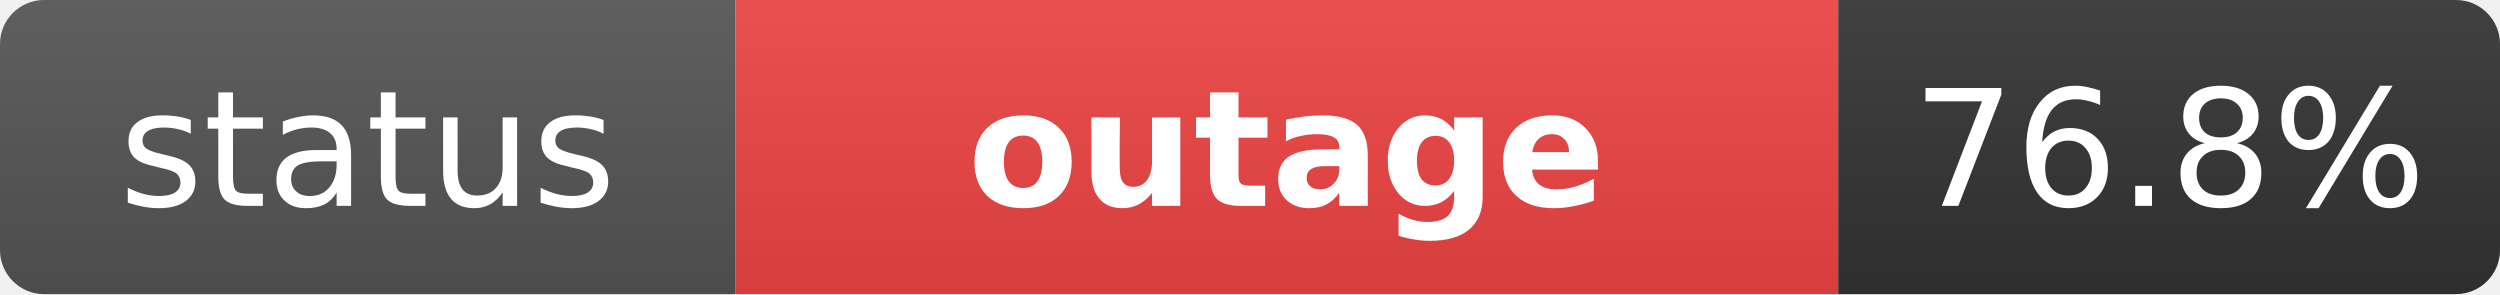
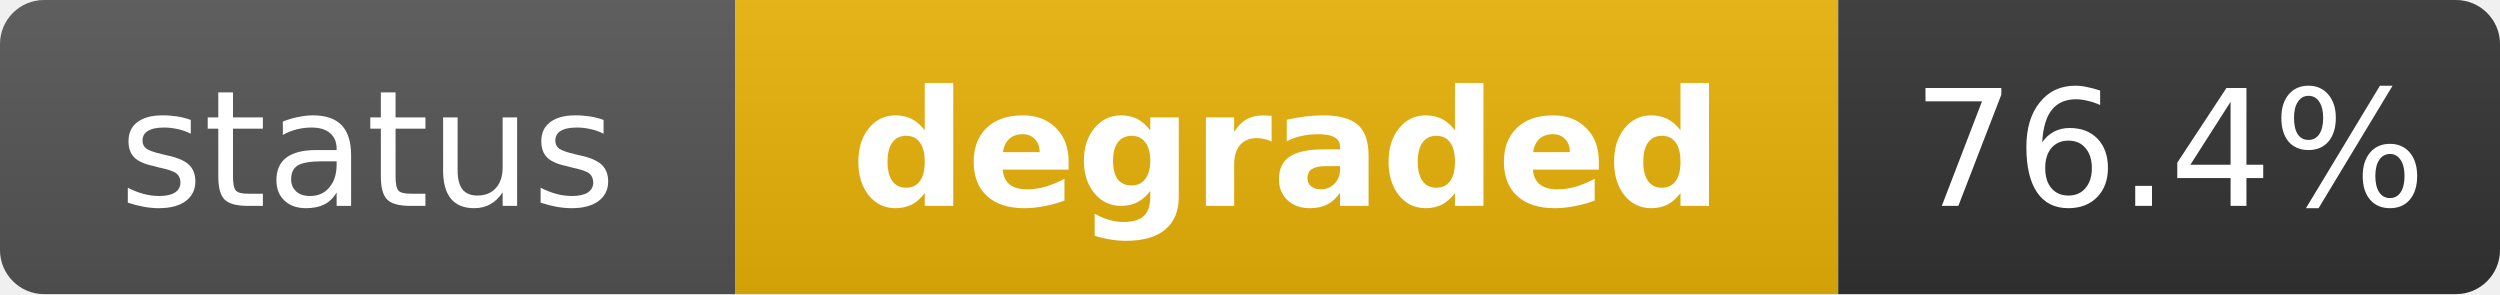
- <svg xmlns="http://www.w3.org/2000/svg" width="170" height="20" role="img" aria-label="status: outage">
+ <svg xmlns="http://www.w3.org/2000/svg" width="170" height="20" role="img" aria-label="status: degraded">
  <linearGradient id="s" x2="0" y2="100%">
    <stop offset="0" stop-color="#bbb" stop-opacity=".1" />
    <stop offset="1" stop-opacity=".1" />
  </linearGradient>
  <clipPath id="r">
    <rect width="170" height="20" rx="3" fill="#fff" />
  </clipPath>
  <g clip-path="url(#r)">
    <rect width="50" height="20" fill="#555" />
-     <rect x="50" width="75" height="20" fill="#ef4444" />
+     <rect x="50" width="75" height="20" fill="#eab308" />
    <rect x="125" width="45" height="20" fill="#333" />
    <rect width="170" height="20" fill="url(#s)" />
  </g>
  <g fill="#fff" text-anchor="middle" font-family="Verdana,Geneva,DejaVu Sans,sans-serif" text-rendering="geometricPrecision" font-size="11">
    <text x="25" y="14" fill="#fff">status</text>
-     <text x="87.5" y="14" fill="#fff" font-weight="bold">outage</text>
-     <text x="147.5" y="14" fill="#fff">76.8%</text>
+     <text x="87.5" y="14" fill="#fff" font-weight="bold">degraded</text>
+     <text x="147.5" y="14" fill="#fff">76.4%</text>
  </g>
</svg>
